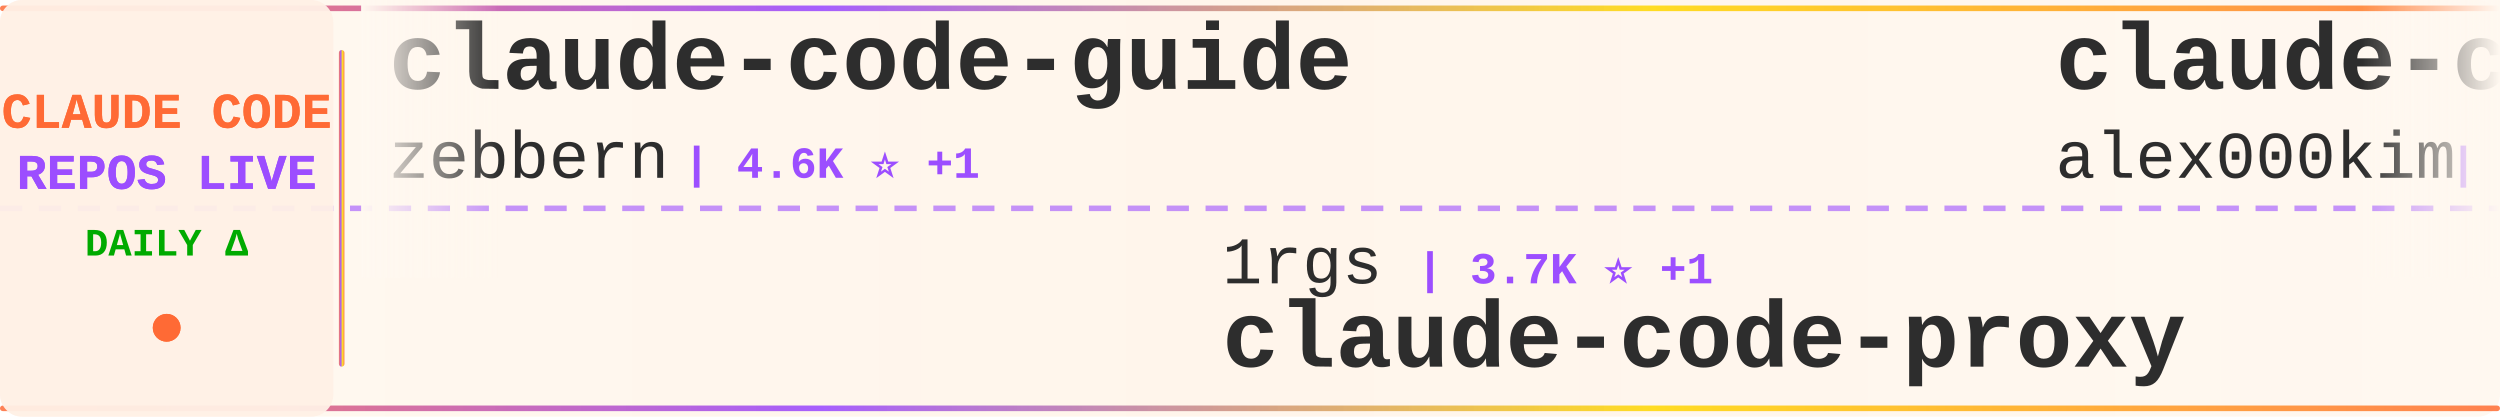
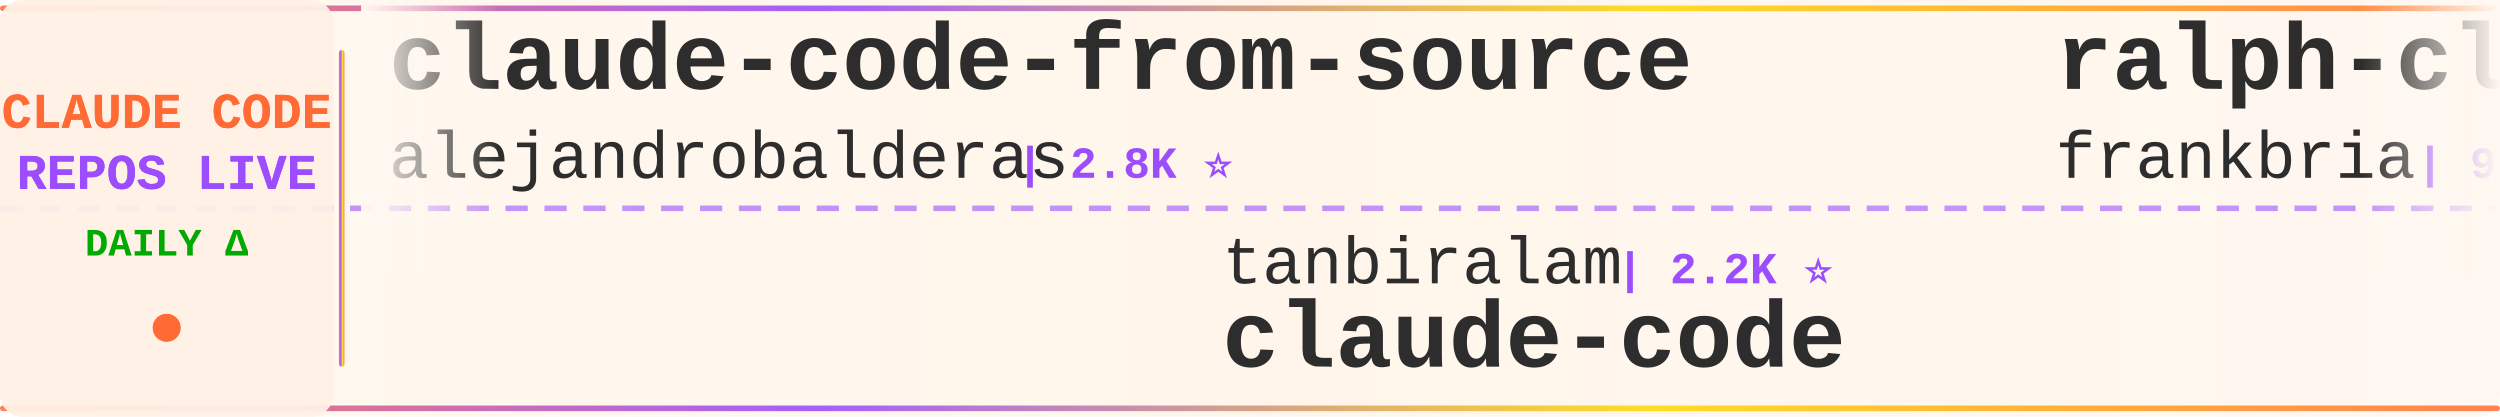
<svg xmlns="http://www.w3.org/2000/svg" width="900" height="150">
  <defs>
    <linearGradient id="tickerBg" x1="0%" y1="0%" x2="100%" y2="0%">
      <stop offset="0%" style="stop-color:#fff8f0;stop-opacity:0.98" />
      <stop offset="50%" style="stop-color:#fff5eb;stop-opacity:1" />
      <stop offset="100%" style="stop-color:#fff8f0;stop-opacity:0.98" />
    </linearGradient>
    <linearGradient id="borderGrad" x1="0%" y1="0%" x2="100%" y2="0%">
      <stop offset="0%" style="stop-color:#FF6B35;stop-opacity:0.85">
        <animate attributeName="stop-opacity" values="0.85;1;0.85" dur="2s" repeatCount="indefinite" />
      </stop>
      <stop offset="33%" style="stop-color:#9C4EFF;stop-opacity:0.9">
        <animate attributeName="stop-opacity" values="0.9;1;0.9" dur="2.2s" repeatCount="indefinite" />
      </stop>
      <stop offset="66%" style="stop-color:#FFD700;stop-opacity:0.85">
        <animate attributeName="stop-opacity" values="0.85;1;0.85" dur="1.8s" repeatCount="indefinite" />
      </stop>
      <stop offset="100%" style="stop-color:#FF6B35;stop-opacity:0.85">
        <animate attributeName="stop-opacity" values="0.85;1;0.85" dur="2s" repeatCount="indefinite" />
      </stop>
    </linearGradient>
    <filter id="textGlow">
      <feGaussianBlur stdDeviation="0.15" result="coloredBlur" />
      <feMerge>
        <feMergeNode in="coloredBlur" />
        <feMergeNode in="SourceGraphic" />
      </feMerge>
    </filter>
    <filter id="metricGlow">
      <feGaussianBlur stdDeviation="0.2" result="coloredBlur" />
      <feMerge>
        <feMergeNode in="coloredBlur" />
        <feMergeNode in="SourceGraphic" />
      </feMerge>
    </filter>
    <linearGradient id="leftFade" x1="0%" y1="0%" x2="100%" y2="0%">
      <stop offset="0%" style="stop-color:#fff8f0;stop-opacity:1" />
      <stop offset="100%" style="stop-color:#fff8f0;stop-opacity:0" />
    </linearGradient>
    <linearGradient id="rightFade" x1="0%" y1="0%" x2="100%" y2="0%">
      <stop offset="0%" style="stop-color:#fff8f0;stop-opacity:0" />
      <stop offset="100%" style="stop-color:#fff8f0;stop-opacity:1" />
    </linearGradient>
  </defs>
  <rect width="900" height="150" fill="url(#tickerBg)" rx="8" />
  <rect x="0" y="2" width="900" height="2" fill="url(#borderGrad)" rx="1" />
  <rect x="0" y="146" width="900" height="2" fill="url(#borderGrad)" rx="1" />
  <line x1="0" y1="75" x2="900" y2="75" stroke="#9C4EFF" stroke-width="2" stroke-dasharray="8 6" opacity="0.6" />
  <rect x="0" y="0" width="120" height="150" fill="#fff0e6" opacity="0.95" rx="8" />
  <text x="60" y="46" font-family="'Courier New', monospace" font-size="18" font-weight="bold" fill="#FF6B35" text-anchor="middle" filter="url(#textGlow)">
    CLAUDE CODE
  </text>
  <text x="60" y="68" font-family="'Courier New', monospace" font-size="18" font-weight="bold" fill="#9C4EFF" text-anchor="middle" filter="url(#textGlow)">
    REPOS LIVE
  </text>
  <text x="60" y="92" font-family="'Courier New', monospace" font-size="14" font-weight="bold" fill="#00aa00" text-anchor="middle">
    DAILY Δ
  </text>
  <circle cx="60" cy="118" r="5" fill="#FF6B35" filter="url(#metricGlow)">
    <animate attributeName="r" values="4;6;4" dur="1.5s" repeatCount="indefinite" />
    <animate attributeName="opacity" values="0.6;1;0.6" dur="1.5s" repeatCount="indefinite" />
  </circle>
  <rect x="122" y="18" width="2" height="114" fill="url(#borderGrad)" rx="1" />
  <clipPath id="tickerClip">
    <rect x="130" y="0" width="770" height="150" />
  </clipPath>
  <g clip-path="url(#tickerClip)">
    <g id="tickerItems">
      <animateTransform attributeName="transform" attributeType="XML" type="translate" from="0 0" to="-3000 0" dur="54s" repeatCount="indefinite" />
      <g transform="translate(0, 0)">
-         <text x="140" y="32" font-family="'Courier New', monospace" font-size="34" font-weight="bold" fill="#2d2d2d">claude-code-guide</text>
-         <text x="140" y="64" font-family="'Courier New', monospace" font-size="24" font-weight="normal" fill="#2d2d2d" opacity="1.0">zebbern</text>
-         <text x="246" y="64" font-family="'Courier New', monospace" font-size="16" font-weight="bold" fill="#9C4EFF"> | 4.6K ⭐ +1</text>
+         <text x="140" y="32" font-family="'Courier New', monospace" font-size="34" font-weight="bold" fill="#2d2d2d">claude-code-from-source</text>
+         <text x="140" y="64" font-family="'Courier New', monospace" font-size="24" font-weight="normal" fill="#2d2d2d" opacity="1.0">alejandrobalderas</text>
+         <text x="366" y="64" font-family="'Courier New', monospace" font-size="16" font-weight="bold" fill="#9C4EFF"> | 2.8K ⭐</text>
      </g>
      <g transform="translate(300, 0)">
-         <text x="140" y="102" font-family="'Courier New', monospace" font-size="24" font-weight="normal" fill="#2d2d2d" opacity="1.0">1rgs</text>
-         <text x="210" y="102" font-family="'Courier New', monospace" font-size="16" font-weight="bold" fill="#9C4EFF"> | 3.7K ⭐ +1</text>
-         <text x="140" y="132" font-family="'Courier New', monospace" font-size="34" font-weight="bold" fill="#2d2d2d">claude-code-proxy</text>
+         <text x="140" y="102" font-family="'Courier New', monospace" font-size="24" font-weight="normal" fill="#2d2d2d" opacity="1.0">tanbiralam</text>
+         <text x="282" y="102" font-family="'Courier New', monospace" font-size="16" font-weight="bold" fill="#9C4EFF"> | 2.2K ⭐</text>
+         <text x="140" y="132" font-family="'Courier New', monospace" font-size="34" font-weight="bold" fill="#2d2d2d">claude-code</text>
      </g>
      <g transform="translate(600, 0)">
-         <text x="140" y="32" font-family="'Courier New', monospace" font-size="34" font-weight="bold" fill="#2d2d2d">claude-code</text>
-         <text x="140" y="64" font-family="'Courier New', monospace" font-size="24" font-weight="normal" fill="#2d2d2d" opacity="1.0">alex000kim</text>
-         <text x="282" y="64" font-family="'Courier New', monospace" font-size="16" font-weight="bold" fill="#9C4EFF"> | 231 ⭐</text>
+         <text x="140" y="32" font-family="'Courier New', monospace" font-size="34" font-weight="bold" fill="#2d2d2d">ralph-claude-code</text>
+         <text x="140" y="64" font-family="'Courier New', monospace" font-size="24" font-weight="normal" fill="#2d2d2d" opacity="1.0">frankbria</text>
+         <text x="270" y="64" font-family="'Courier New', monospace" font-size="16" font-weight="bold" fill="#9C4EFF"> | 9.6K ⭐ +2</text>
      </g>
      <g transform="translate(900, 0)">
-         <text x="140" y="102" font-family="'Courier New', monospace" font-size="24" font-weight="normal" fill="#2d2d2d" opacity="1.0">anthropics</text>
-         <text x="282" y="102" font-family="'Courier New', monospace" font-size="16" font-weight="bold" fill="#9C4EFF"> | 141.5K ⭐ +28</text>
+         <text x="140" y="102" font-family="'Courier New', monospace" font-size="24" font-weight="normal" fill="#2d2d2d" opacity="1.0">VoltAgent</text>
+         <text x="270" y="102" font-family="'Courier New', monospace" font-size="16" font-weight="bold" fill="#9C4EFF"> | 24.3K ⭐ +14</text>
+         <text x="140" y="132" font-family="'Courier New', monospace" font-size="34" font-weight="bold" fill="#2d2d2d">awesome-claude-code-suba...</text>
+       </g>
+       <g transform="translate(1200, 0)">
+         <text x="140" y="32" font-family="'Courier New', monospace" font-size="34" font-weight="bold" fill="#2d2d2d">claude-code</text>
+         <text x="140" y="64" font-family="'Courier New', monospace" font-size="24" font-weight="normal" fill="#2d2d2d" opacity="1.0">codeaashu</text>
+         <text x="270" y="64" font-family="'Courier New', monospace" font-size="16" font-weight="bold" fill="#9C4EFF"> | 3.2K ⭐</text>
+       </g>
+       <g transform="translate(1500, 0)">
+         <text x="140" y="102" font-family="'Courier New', monospace" font-size="24" font-weight="normal" fill="#2d2d2d" opacity="1.0">Piebald-AI</text>
+         <text x="282" y="102" font-family="'Courier New', monospace" font-size="16" font-weight="bold" fill="#9C4EFF"> | 12.3K ⭐ +2</text>
+         <text x="140" y="132" font-family="'Courier New', monospace" font-size="34" font-weight="bold" fill="#2d2d2d">claude-code-system-promp...</text>
+       </g>
+       <g transform="translate(1800, 0)">
+         <text x="140" y="32" font-family="'Courier New', monospace" font-size="34" font-weight="bold" fill="#2d2d2d">ClaudeCode</text>
+         <text x="140" y="64" font-family="'Courier New', monospace" font-size="24" font-weight="normal" fill="#2d2d2d" opacity="1.0">guanshan</text>
+         <text x="258" y="64" font-family="'Courier New', monospace" font-size="16" font-weight="bold" fill="#9C4EFF"> | 61 ⭐</text>
+       </g>
+       <g transform="translate(2100, 0)">
+         <text x="140" y="102" font-family="'Courier New', monospace" font-size="24" font-weight="normal" fill="#2d2d2d" opacity="1.0">KPR111</text>
+         <text x="234" y="102" font-family="'Courier New', monospace" font-size="16" font-weight="bold" fill="#9C4EFF"> | 18 ⭐</text>
+         <text x="140" y="132" font-family="'Courier New', monospace" font-size="34" font-weight="bold" fill="#2d2d2d">Claude-Code</text>
+       </g>
+       <g transform="translate(2400, 0)">
+         <text x="140" y="32" font-family="'Courier New', monospace" font-size="34" font-weight="bold" fill="#2d2d2d">claude-coder</text>
+         <text x="140" y="64" font-family="'Courier New', monospace" font-size="24" font-weight="normal" fill="#2d2d2d" opacity="1.0">kodu-ai</text>
+         <text x="246" y="64" font-family="'Courier New', monospace" font-size="16" font-weight="bold" fill="#9C4EFF"> | 5.2K ⭐</text>
+       </g>
+       <g transform="translate(2700, 0)">
+         <text x="140" y="102" font-family="'Courier New', monospace" font-size="24" font-weight="normal" fill="#2d2d2d" opacity="1.0">musistudio</text>
+         <text x="282" y="102" font-family="'Courier New', monospace" font-size="16" font-weight="bold" fill="#9C4EFF"> | 36.7K ⭐ +7</text>
+         <text x="140" y="132" font-family="'Courier New', monospace" font-size="34" font-weight="bold" fill="#2d2d2d">claude-code-router</text>
+       </g>
+       <g transform="translate(3000, 0)">
+         <text x="140" y="32" font-family="'Courier New', monospace" font-size="34" font-weight="bold" fill="#2d2d2d">claude-code-from-source</text>
+         <text x="140" y="64" font-family="'Courier New', monospace" font-size="24" font-weight="normal" fill="#2d2d2d" opacity="1.0">alejandrobalderas</text>
+         <text x="366" y="64" font-family="'Courier New', monospace" font-size="16" font-weight="bold" fill="#9C4EFF"> | 2.8K ⭐</text>
+       </g>
+       <g transform="translate(3300, 0)">
+         <text x="140" y="102" font-family="'Courier New', monospace" font-size="24" font-weight="normal" fill="#2d2d2d" opacity="1.0">tanbiralam</text>
+         <text x="282" y="102" font-family="'Courier New', monospace" font-size="16" font-weight="bold" fill="#9C4EFF"> | 2.2K ⭐</text>
        <text x="140" y="132" font-family="'Courier New', monospace" font-size="34" font-weight="bold" fill="#2d2d2d">claude-code</text>
      </g>
-       <g transform="translate(1200, 0)">
-         <text x="140" y="32" font-family="'Courier New', monospace" font-size="34" font-weight="bold" fill="#2d2d2d">how-claude-code-works</text>
-         <text x="140" y="64" font-family="'Courier New', monospace" font-size="24" font-weight="normal" fill="#2d2d2d" opacity="1.0">Windy3f3f3f3f</text>
-         <text x="318" y="64" font-family="'Courier New', monospace" font-size="16" font-weight="bold" fill="#9C4EFF"> | 3.4K ⭐ +2</text>
-       </g>
-       <g transform="translate(1500, 0)">
-         <text x="140" y="102" font-family="'Courier New', monospace" font-size="24" font-weight="normal" fill="#2d2d2d" opacity="1.0">shanraisshan</text>
-         <text x="306" y="102" font-family="'Courier New', monospace" font-size="16" font-weight="bold" fill="#9C4EFF"> | 64.5K ⭐ +8</text>
-         <text x="140" y="132" font-family="'Courier New', monospace" font-size="34" font-weight="bold" fill="#2d2d2d">claude-code-best-practic...</text>
-       </g>
-       <g transform="translate(1800, 0)">
-         <text x="140" y="32" font-family="'Courier New', monospace" font-size="34" font-weight="bold" fill="#2d2d2d">claude-code-tudou</text>
-         <text x="140" y="64" font-family="'Courier New', monospace" font-size="24" font-weight="normal" fill="#2d2d2d" opacity="1.0">AICoderTudou</text>
-         <text x="306" y="64" font-family="'Courier New', monospace" font-size="16" font-weight="bold" fill="#9C4EFF"> | 497 ⭐</text>
-       </g>
-       <g transform="translate(2100, 0)">
-         <text x="140" y="102" font-family="'Courier New', monospace" font-size="24" font-weight="normal" fill="#2d2d2d" opacity="1.0">anthropics</text>
-         <text x="282" y="102" font-family="'Courier New', monospace" font-size="16" font-weight="bold" fill="#9C4EFF"> | 946 ⭐ +1</text>
-         <text x="140" y="132" font-family="'Courier New', monospace" font-size="34" font-weight="bold" fill="#2d2d2d">claude-code-base-action</text>
-       </g>
-       <g transform="translate(2400, 0)">
-         <text x="140" y="32" font-family="'Courier New', monospace" font-size="34" font-weight="bold" fill="#2d2d2d">ECC</text>
-         <text x="140" y="64" font-family="'Courier New', monospace" font-size="24" font-weight="normal" fill="#2d2d2d" opacity="1.0">affaan-m</text>
-         <text x="258" y="64" font-family="'Courier New', monospace" font-size="16" font-weight="bold" fill="#9C4EFF"> | 240.1K ⭐ +46</text>
-       </g>
-       <g transform="translate(2700, 0)">
-         <text x="140" y="102" font-family="'Courier New', monospace" font-size="24" font-weight="normal" fill="#2d2d2d" opacity="1.0">mehmoodosman</text>
-         <text x="306" y="102" font-family="'Courier New', monospace" font-size="16" font-weight="bold" fill="#9C4EFF"> | 172 ⭐</text>
-         <text x="140" y="132" font-family="'Courier New', monospace" font-size="34" font-weight="bold" fill="#2d2d2d">claude-code</text>
-       </g>
-       <g transform="translate(3000, 0)">
-         <text x="140" y="32" font-family="'Courier New', monospace" font-size="34" font-weight="bold" fill="#2d2d2d">claude-code-guide</text>
-         <text x="140" y="64" font-family="'Courier New', monospace" font-size="24" font-weight="normal" fill="#2d2d2d" opacity="1.0">zebbern</text>
-         <text x="246" y="64" font-family="'Courier New', monospace" font-size="16" font-weight="bold" fill="#9C4EFF"> | 4.6K ⭐ +1</text>
-       </g>
-       <g transform="translate(3300, 0)">
-         <text x="140" y="102" font-family="'Courier New', monospace" font-size="24" font-weight="normal" fill="#2d2d2d" opacity="1.0">1rgs</text>
-         <text x="210" y="102" font-family="'Courier New', monospace" font-size="16" font-weight="bold" fill="#9C4EFF"> | 3.7K ⭐ +1</text>
-         <text x="140" y="132" font-family="'Courier New', monospace" font-size="34" font-weight="bold" fill="#2d2d2d">claude-code-proxy</text>
-       </g>
      <g transform="translate(3600, 0)">
-         <text x="140" y="32" font-family="'Courier New', monospace" font-size="34" font-weight="bold" fill="#2d2d2d">claude-code</text>
-         <text x="140" y="64" font-family="'Courier New', monospace" font-size="24" font-weight="normal" fill="#2d2d2d" opacity="1.0">alex000kim</text>
-         <text x="282" y="64" font-family="'Courier New', monospace" font-size="16" font-weight="bold" fill="#9C4EFF"> | 231 ⭐</text>
+         <text x="140" y="32" font-family="'Courier New', monospace" font-size="34" font-weight="bold" fill="#2d2d2d">ralph-claude-code</text>
+         <text x="140" y="64" font-family="'Courier New', monospace" font-size="24" font-weight="normal" fill="#2d2d2d" opacity="1.0">frankbria</text>
+         <text x="270" y="64" font-family="'Courier New', monospace" font-size="16" font-weight="bold" fill="#9C4EFF"> | 9.6K ⭐ +2</text>
      </g>
      <g transform="translate(3900, 0)">
-         <text x="140" y="102" font-family="'Courier New', monospace" font-size="24" font-weight="normal" fill="#2d2d2d" opacity="1.0">anthropics</text>
-         <text x="282" y="102" font-family="'Courier New', monospace" font-size="16" font-weight="bold" fill="#9C4EFF"> | 141.5K ⭐ +28</text>
-         <text x="140" y="132" font-family="'Courier New', monospace" font-size="34" font-weight="bold" fill="#2d2d2d">claude-code</text>
+         <text x="140" y="102" font-family="'Courier New', monospace" font-size="24" font-weight="normal" fill="#2d2d2d" opacity="1.0">VoltAgent</text>
+         <text x="270" y="102" font-family="'Courier New', monospace" font-size="16" font-weight="bold" fill="#9C4EFF"> | 24.3K ⭐ +14</text>
+         <text x="140" y="132" font-family="'Courier New', monospace" font-size="34" font-weight="bold" fill="#2d2d2d">awesome-claude-code-suba...</text>
      </g>
    </g>
  </g>
  <rect x="130" y="0" width="50" height="100" fill="url(#leftFade)" />
  <rect x="850" y="0" width="50" height="100" fill="url(#rightFade)" />
</svg>
